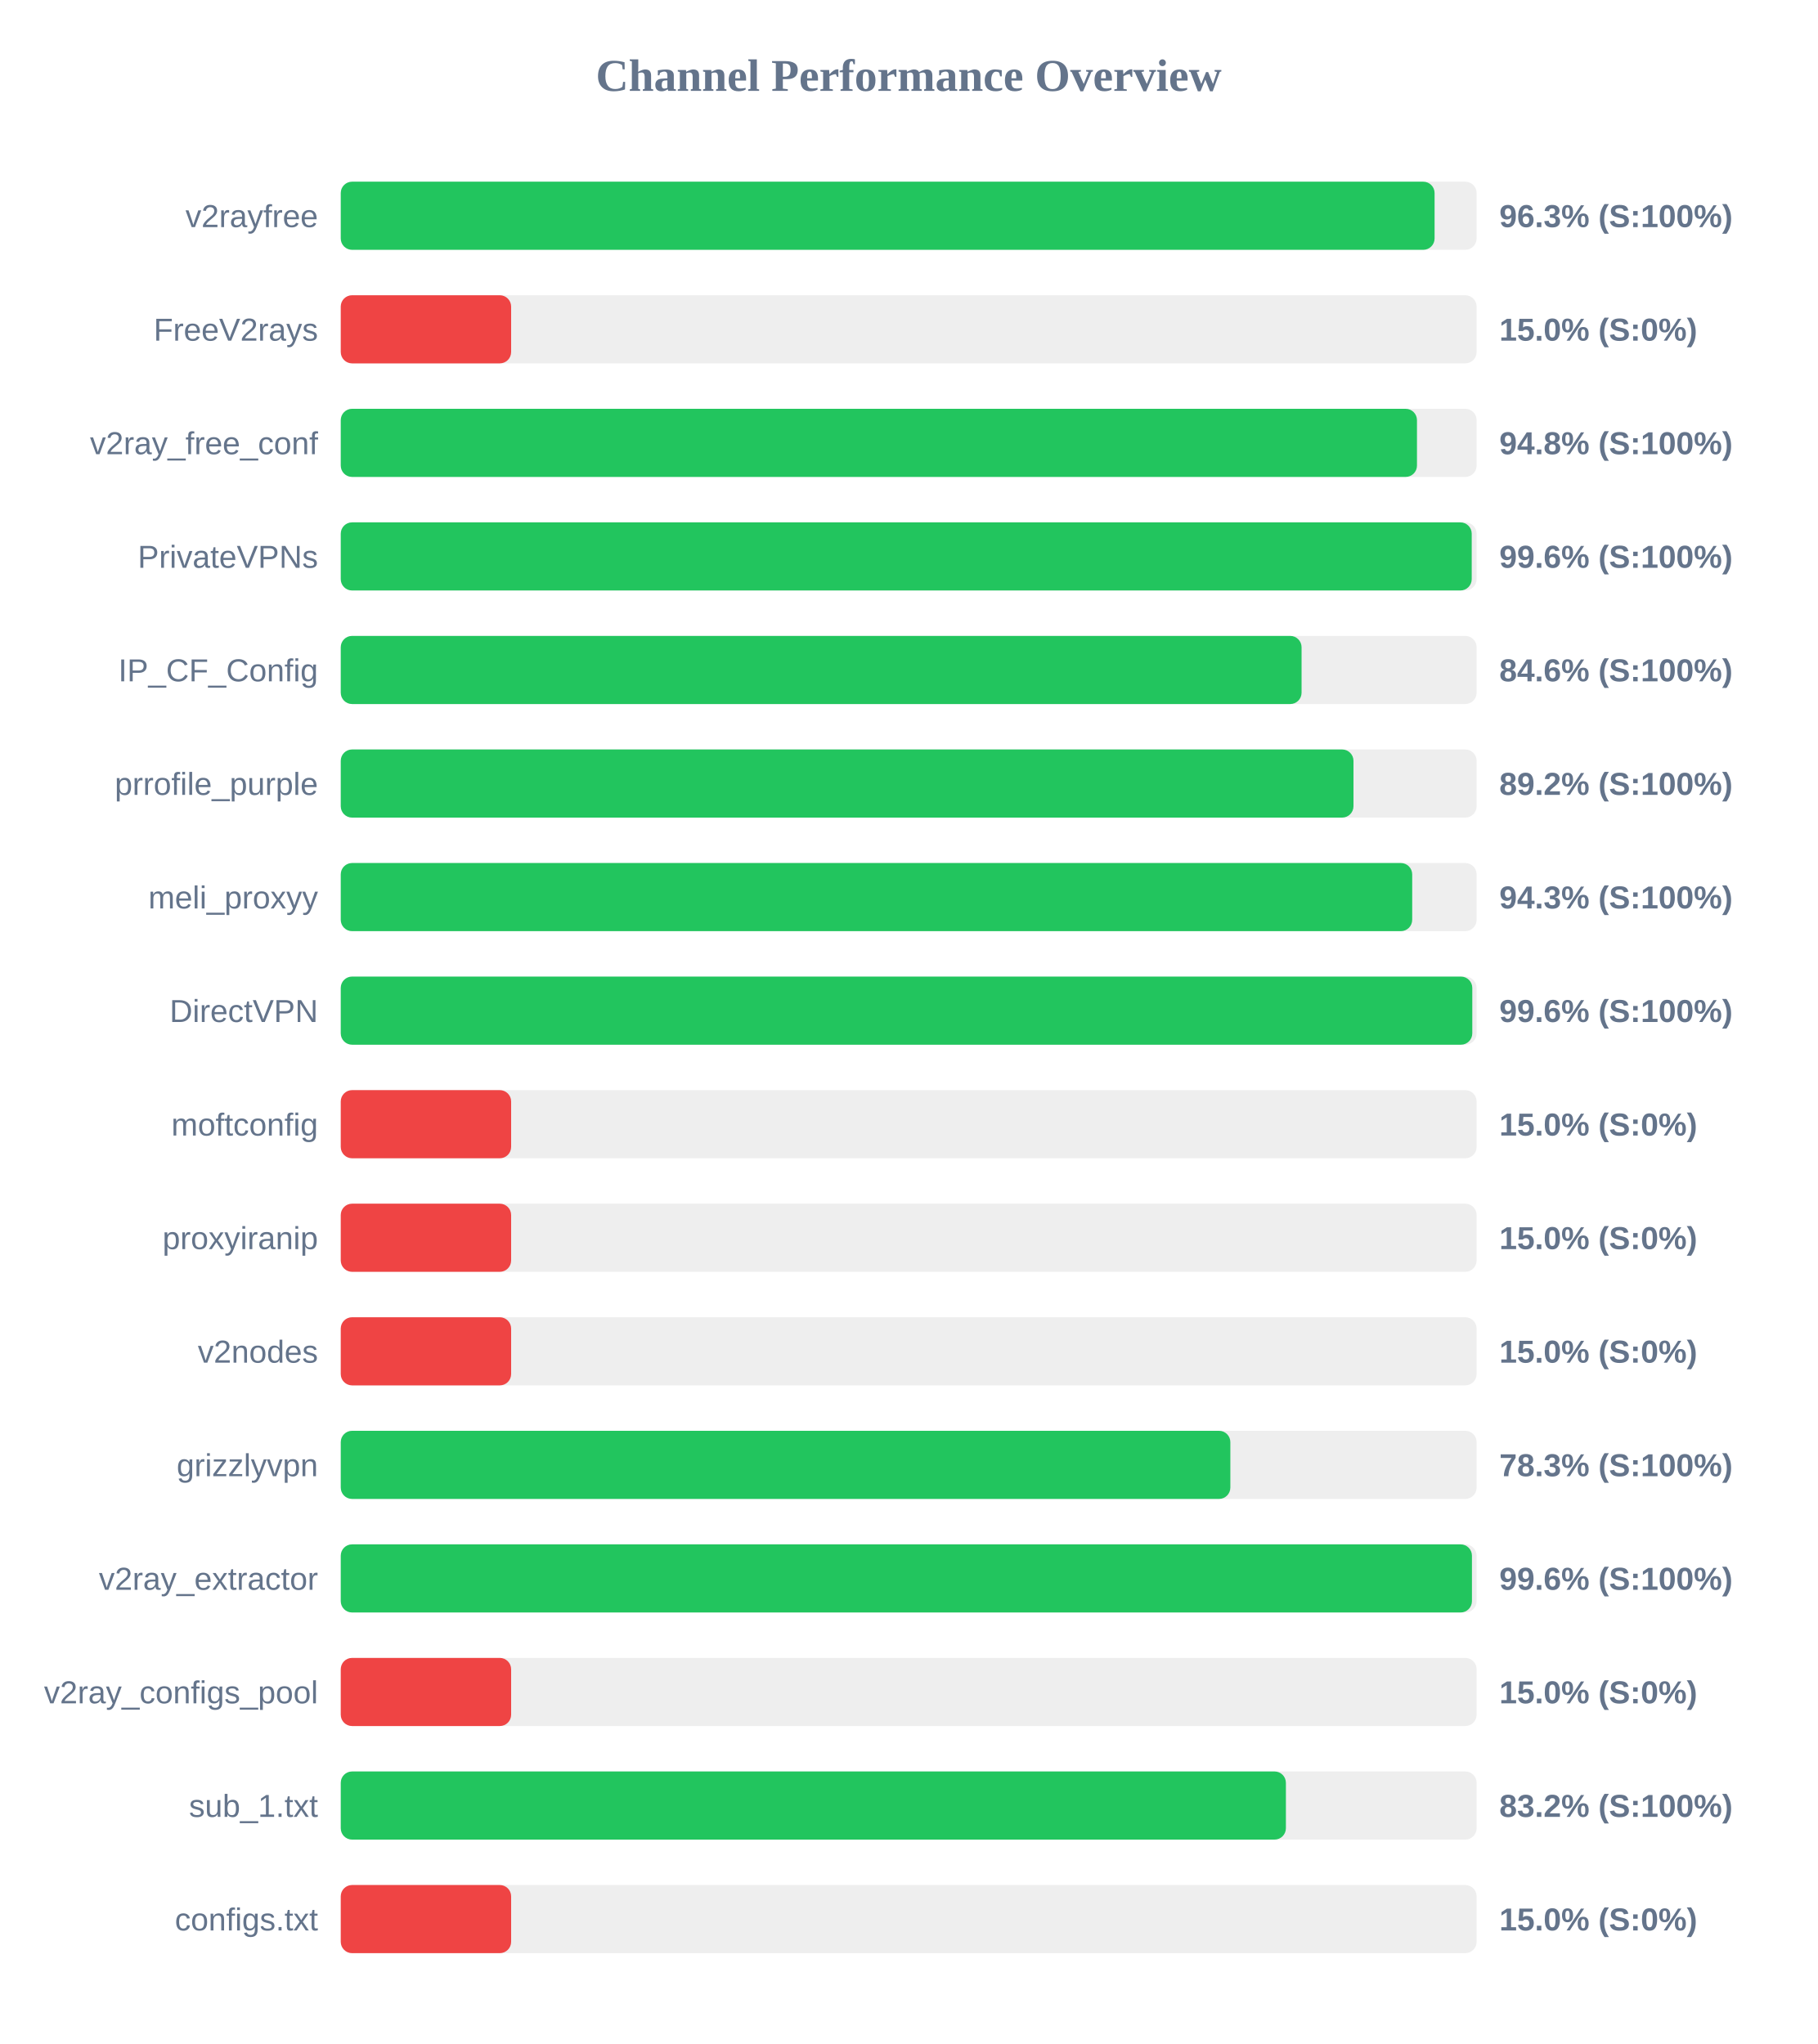
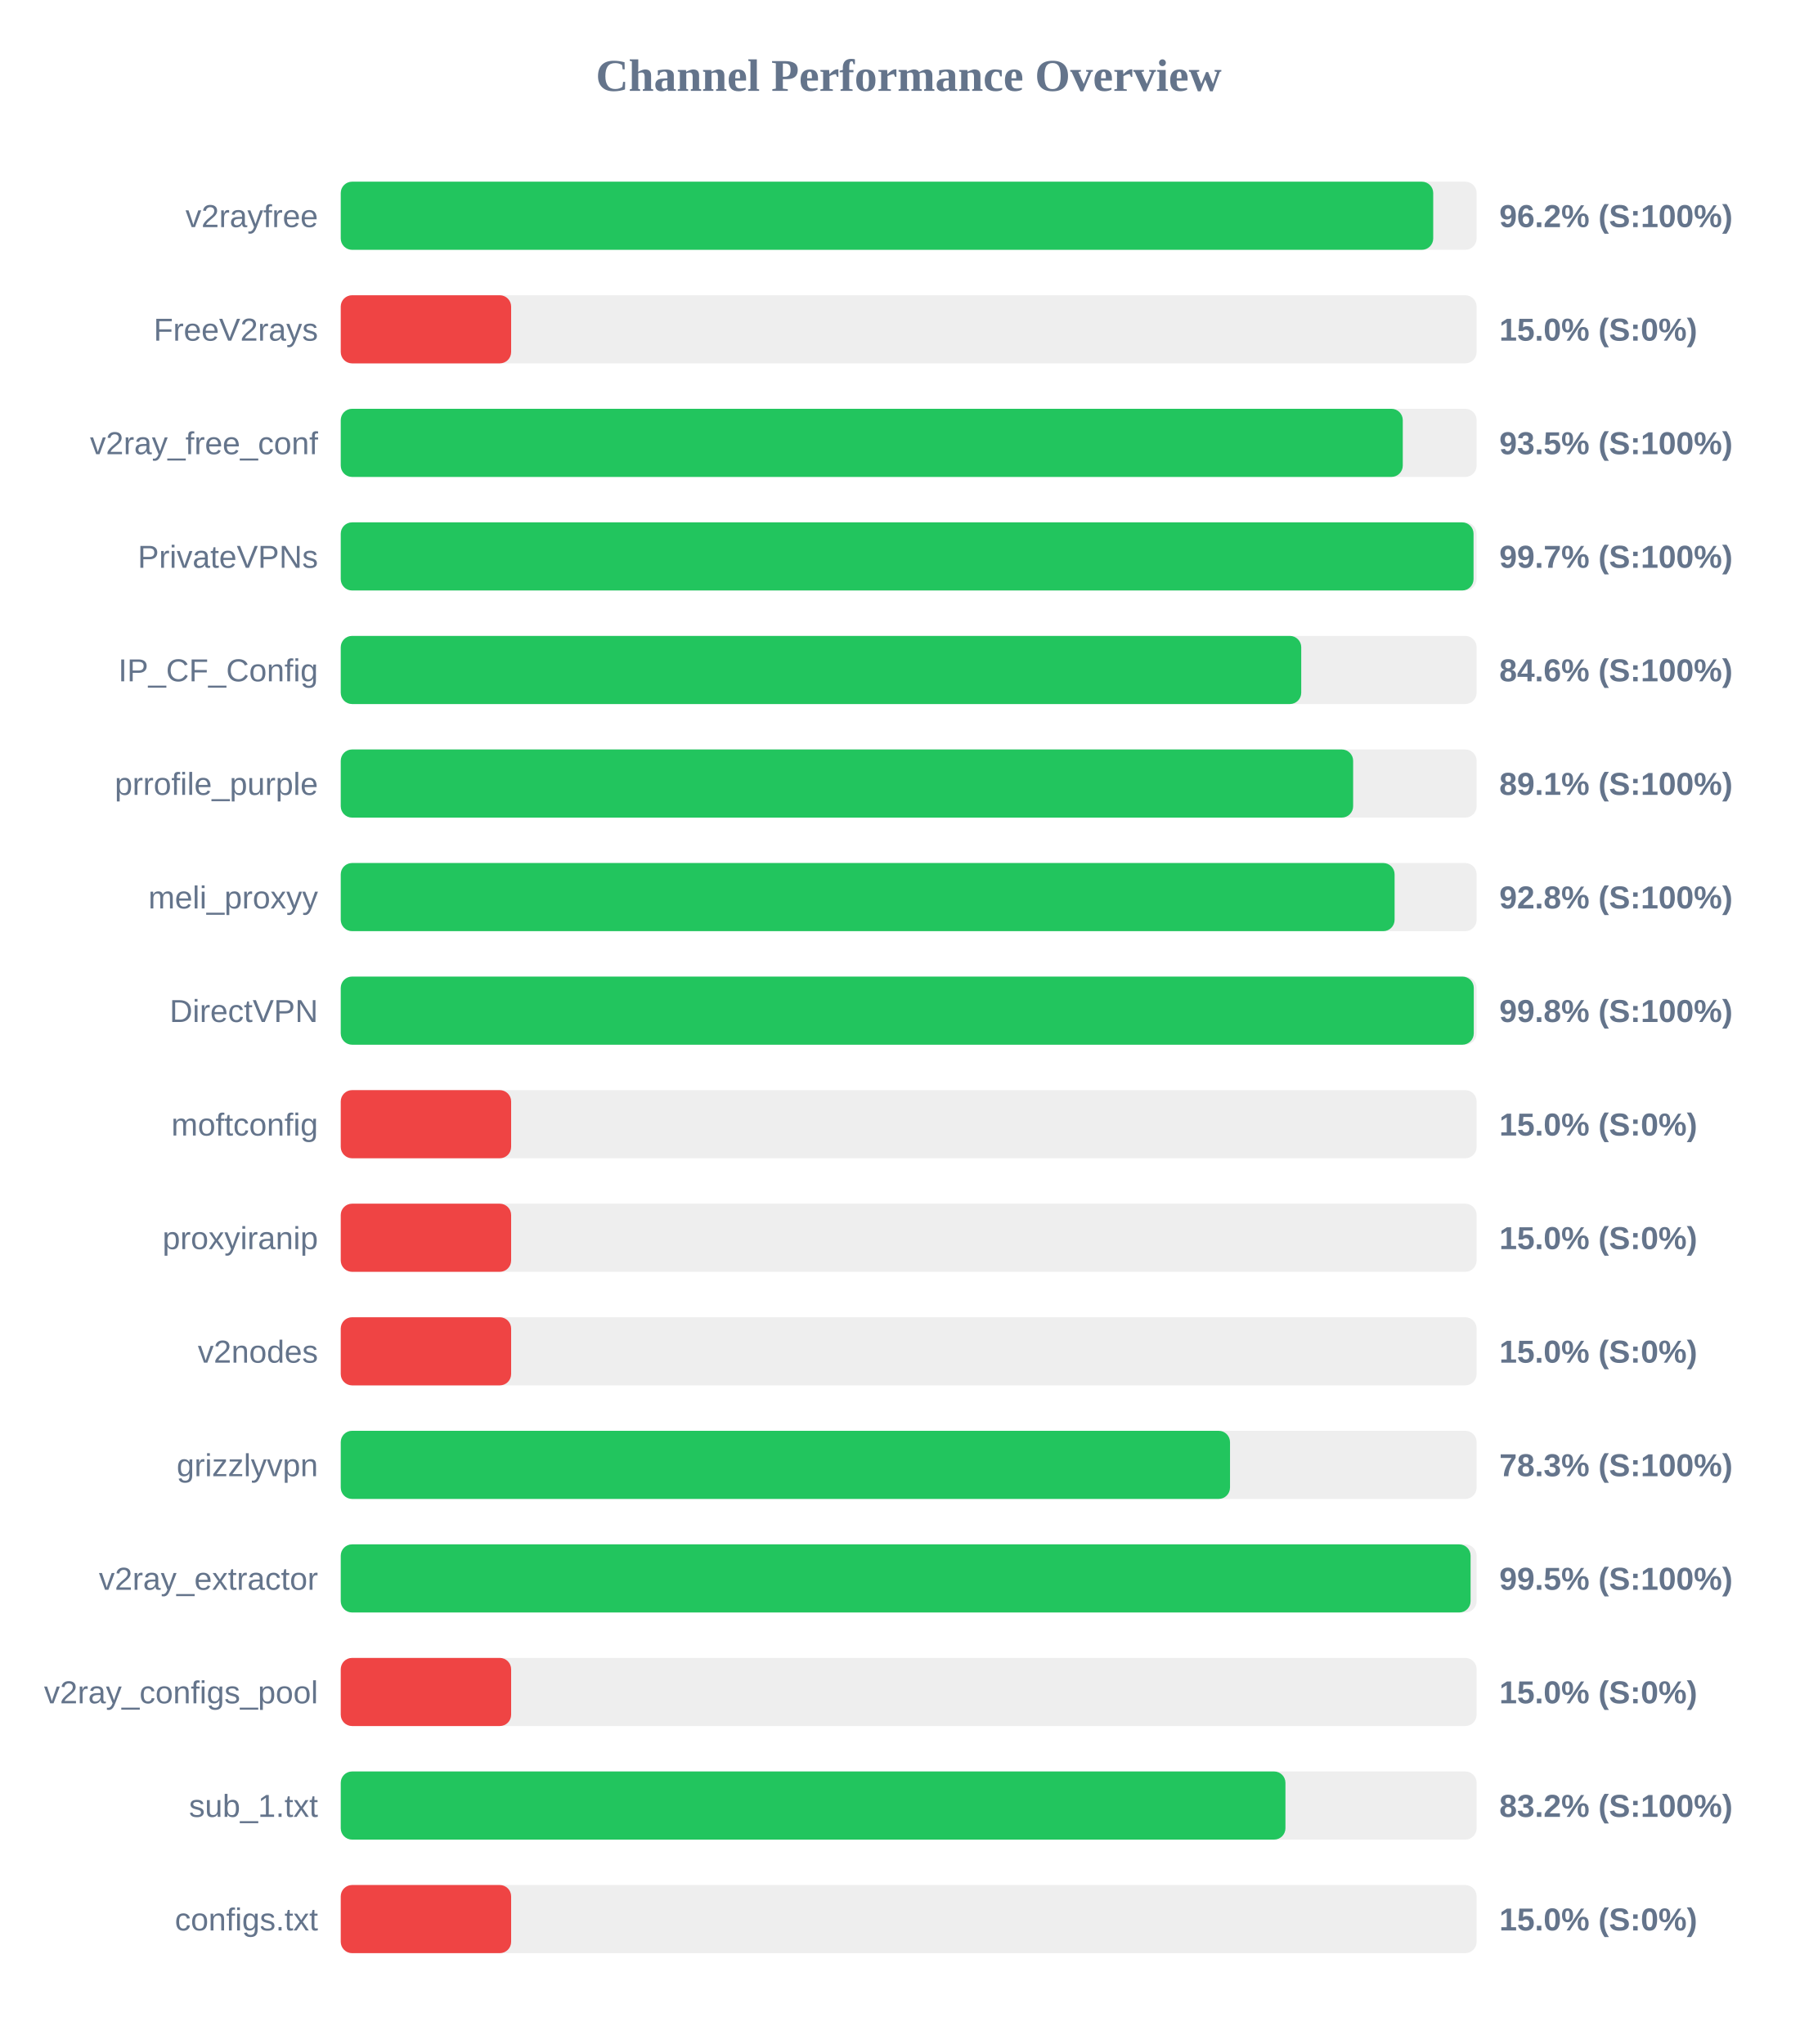
<svg xmlns="http://www.w3.org/2000/svg" width="800" height="900" version="1.1">
  <style>
        .row { font: 14px Arial; fill: #64748b; }
        .score { font: bold 14px Arial; fill: #64748b; }
    </style>
  <text x="400" y="40" text-anchor="middle" font-size="20px" font-weight="bold" fill="#64748b">Channel Performance Overview</text>
  <rect x="150" y="80" width="500" height="30" fill="#eee" rx="5" />
-   <rect x="150" y="80" width="481.5" height="30" fill="#22c55e" rx="5" />
+   <rect x="150" y="80" width="480.9" height="30" fill="#22c55e" rx="5" />
  <text x="140" y="100" text-anchor="end" class="row">v2rayfree</text>
-   <text x="660" y="100" text-anchor="start" class="score">96.3% (S:100%)</text>
+   <text x="660" y="100" text-anchor="start" class="score">96.2% (S:100%)</text>
  <rect x="150" y="130" width="500" height="30" fill="#eee" rx="5" />
  <rect x="150" y="130" width="75.0" height="30" fill="#ef4444" rx="5" />
  <text x="140" y="150" text-anchor="end" class="row">FreeV2rays</text>
  <text x="660" y="150" text-anchor="start" class="score">15.0% (S:0%)</text>
  <rect x="150" y="180" width="500" height="30" fill="#eee" rx="5" />
-   <rect x="150" y="180" width="473.75" height="30" fill="#22c55e" rx="5" />
+   <rect x="150" y="180" width="467.5" height="30" fill="#22c55e" rx="5" />
  <text x="140" y="200" text-anchor="end" class="row">v2ray_free_conf</text>
-   <text x="660" y="200" text-anchor="start" class="score">94.8% (S:100%)</text>
+   <text x="660" y="200" text-anchor="start" class="score">93.5% (S:100%)</text>
  <rect x="150" y="230" width="500" height="30" fill="#eee" rx="5" />
-   <rect x="150" y="230" width="497.85" height="30" fill="#22c55e" rx="5" />
+   <rect x="150" y="230" width="498.65" height="30" fill="#22c55e" rx="5" />
  <text x="140" y="250" text-anchor="end" class="row">PrivateVPNs</text>
-   <text x="660" y="250" text-anchor="start" class="score">99.6% (S:100%)</text>
+   <text x="660" y="250" text-anchor="start" class="score">99.7% (S:100%)</text>
  <rect x="150" y="280" width="500" height="30" fill="#eee" rx="5" />
-   <rect x="150" y="280" width="422.95" height="30" fill="#22c55e" rx="5" />
+   <rect x="150" y="280" width="422.8" height="30" fill="#22c55e" rx="5" />
  <text x="140" y="300" text-anchor="end" class="row">IP_CF_Config</text>
  <text x="660" y="300" text-anchor="start" class="score">84.6% (S:100%)</text>
  <rect x="150" y="330" width="500" height="30" fill="#eee" rx="5" />
-   <rect x="150" y="330" width="445.8" height="30" fill="#22c55e" rx="5" />
+   <rect x="150" y="330" width="445.65" height="30" fill="#22c55e" rx="5" />
  <text x="140" y="350" text-anchor="end" class="row">prrofile_purple</text>
-   <text x="660" y="350" text-anchor="start" class="score">89.2% (S:100%)</text>
+   <text x="660" y="350" text-anchor="start" class="score">89.1% (S:100%)</text>
  <rect x="150" y="380" width="500" height="30" fill="#eee" rx="5" />
-   <rect x="150" y="380" width="471.65" height="30" fill="#22c55e" rx="5" />
+   <rect x="150" y="380" width="463.9" height="30" fill="#22c55e" rx="5" />
  <text x="140" y="400" text-anchor="end" class="row">meli_proxyy</text>
-   <text x="660" y="400" text-anchor="start" class="score">94.3% (S:100%)</text>
+   <text x="660" y="400" text-anchor="start" class="score">92.8% (S:100%)</text>
  <rect x="150" y="430" width="500" height="30" fill="#eee" rx="5" />
-   <rect x="150" y="430" width="498.1" height="30" fill="#22c55e" rx="5" />
+   <rect x="150" y="430" width="498.75" height="30" fill="#22c55e" rx="5" />
  <text x="140" y="450" text-anchor="end" class="row">DirectVPN</text>
-   <text x="660" y="450" text-anchor="start" class="score">99.6% (S:100%)</text>
+   <text x="660" y="450" text-anchor="start" class="score">99.8% (S:100%)</text>
  <rect x="150" y="480" width="500" height="30" fill="#eee" rx="5" />
  <rect x="150" y="480" width="75.0" height="30" fill="#ef4444" rx="5" />
  <text x="140" y="500" text-anchor="end" class="row">moftconfig</text>
  <text x="660" y="500" text-anchor="start" class="score">15.0% (S:0%)</text>
  <rect x="150" y="530" width="500" height="30" fill="#eee" rx="5" />
  <rect x="150" y="530" width="75.0" height="30" fill="#ef4444" rx="5" />
  <text x="140" y="550" text-anchor="end" class="row">proxyiranip</text>
  <text x="660" y="550" text-anchor="start" class="score">15.0% (S:0%)</text>
  <rect x="150" y="580" width="500" height="30" fill="#eee" rx="5" />
  <rect x="150" y="580" width="75.0" height="30" fill="#ef4444" rx="5" />
  <text x="140" y="600" text-anchor="end" class="row">v2nodes</text>
  <text x="660" y="600" text-anchor="start" class="score">15.0% (S:0%)</text>
  <rect x="150" y="630" width="500" height="30" fill="#eee" rx="5" />
-   <rect x="150" y="630" width="391.6" height="30" fill="#22c55e" rx="5" />
+   <rect x="150" y="630" width="391.45" height="30" fill="#22c55e" rx="5" />
  <text x="140" y="650" text-anchor="end" class="row">grizzlyvpn</text>
  <text x="660" y="650" text-anchor="start" class="score">78.3% (S:100%)</text>
  <rect x="150" y="680" width="500" height="30" fill="#eee" rx="5" />
-   <rect x="150" y="680" width="497.95" height="30" fill="#22c55e" rx="5" />
+   <rect x="150" y="680" width="497.35" height="30" fill="#22c55e" rx="5" />
  <text x="140" y="700" text-anchor="end" class="row">v2ray_extractor</text>
-   <text x="660" y="700" text-anchor="start" class="score">99.6% (S:100%)</text>
+   <text x="660" y="700" text-anchor="start" class="score">99.5% (S:100%)</text>
  <rect x="150" y="730" width="500" height="30" fill="#eee" rx="5" />
  <rect x="150" y="730" width="75.0" height="30" fill="#ef4444" rx="5" />
  <text x="140" y="750" text-anchor="end" class="row">v2ray_configs_pool</text>
  <text x="660" y="750" text-anchor="start" class="score">15.0% (S:0%)</text>
  <rect x="150" y="780" width="500" height="30" fill="#eee" rx="5" />
-   <rect x="150" y="780" width="416.05" height="30" fill="#22c55e" rx="5" />
+   <rect x="150" y="780" width="415.85" height="30" fill="#22c55e" rx="5" />
  <text x="140" y="800" text-anchor="end" class="row">sub_1.txt</text>
  <text x="660" y="800" text-anchor="start" class="score">83.2% (S:100%)</text>
  <rect x="150" y="830" width="500" height="30" fill="#eee" rx="5" />
  <rect x="150" y="830" width="75.0" height="30" fill="#ef4444" rx="5" />
  <text x="140" y="850" text-anchor="end" class="row">configs.txt</text>
  <text x="660" y="850" text-anchor="start" class="score">15.0% (S:0%)</text>
</svg>
